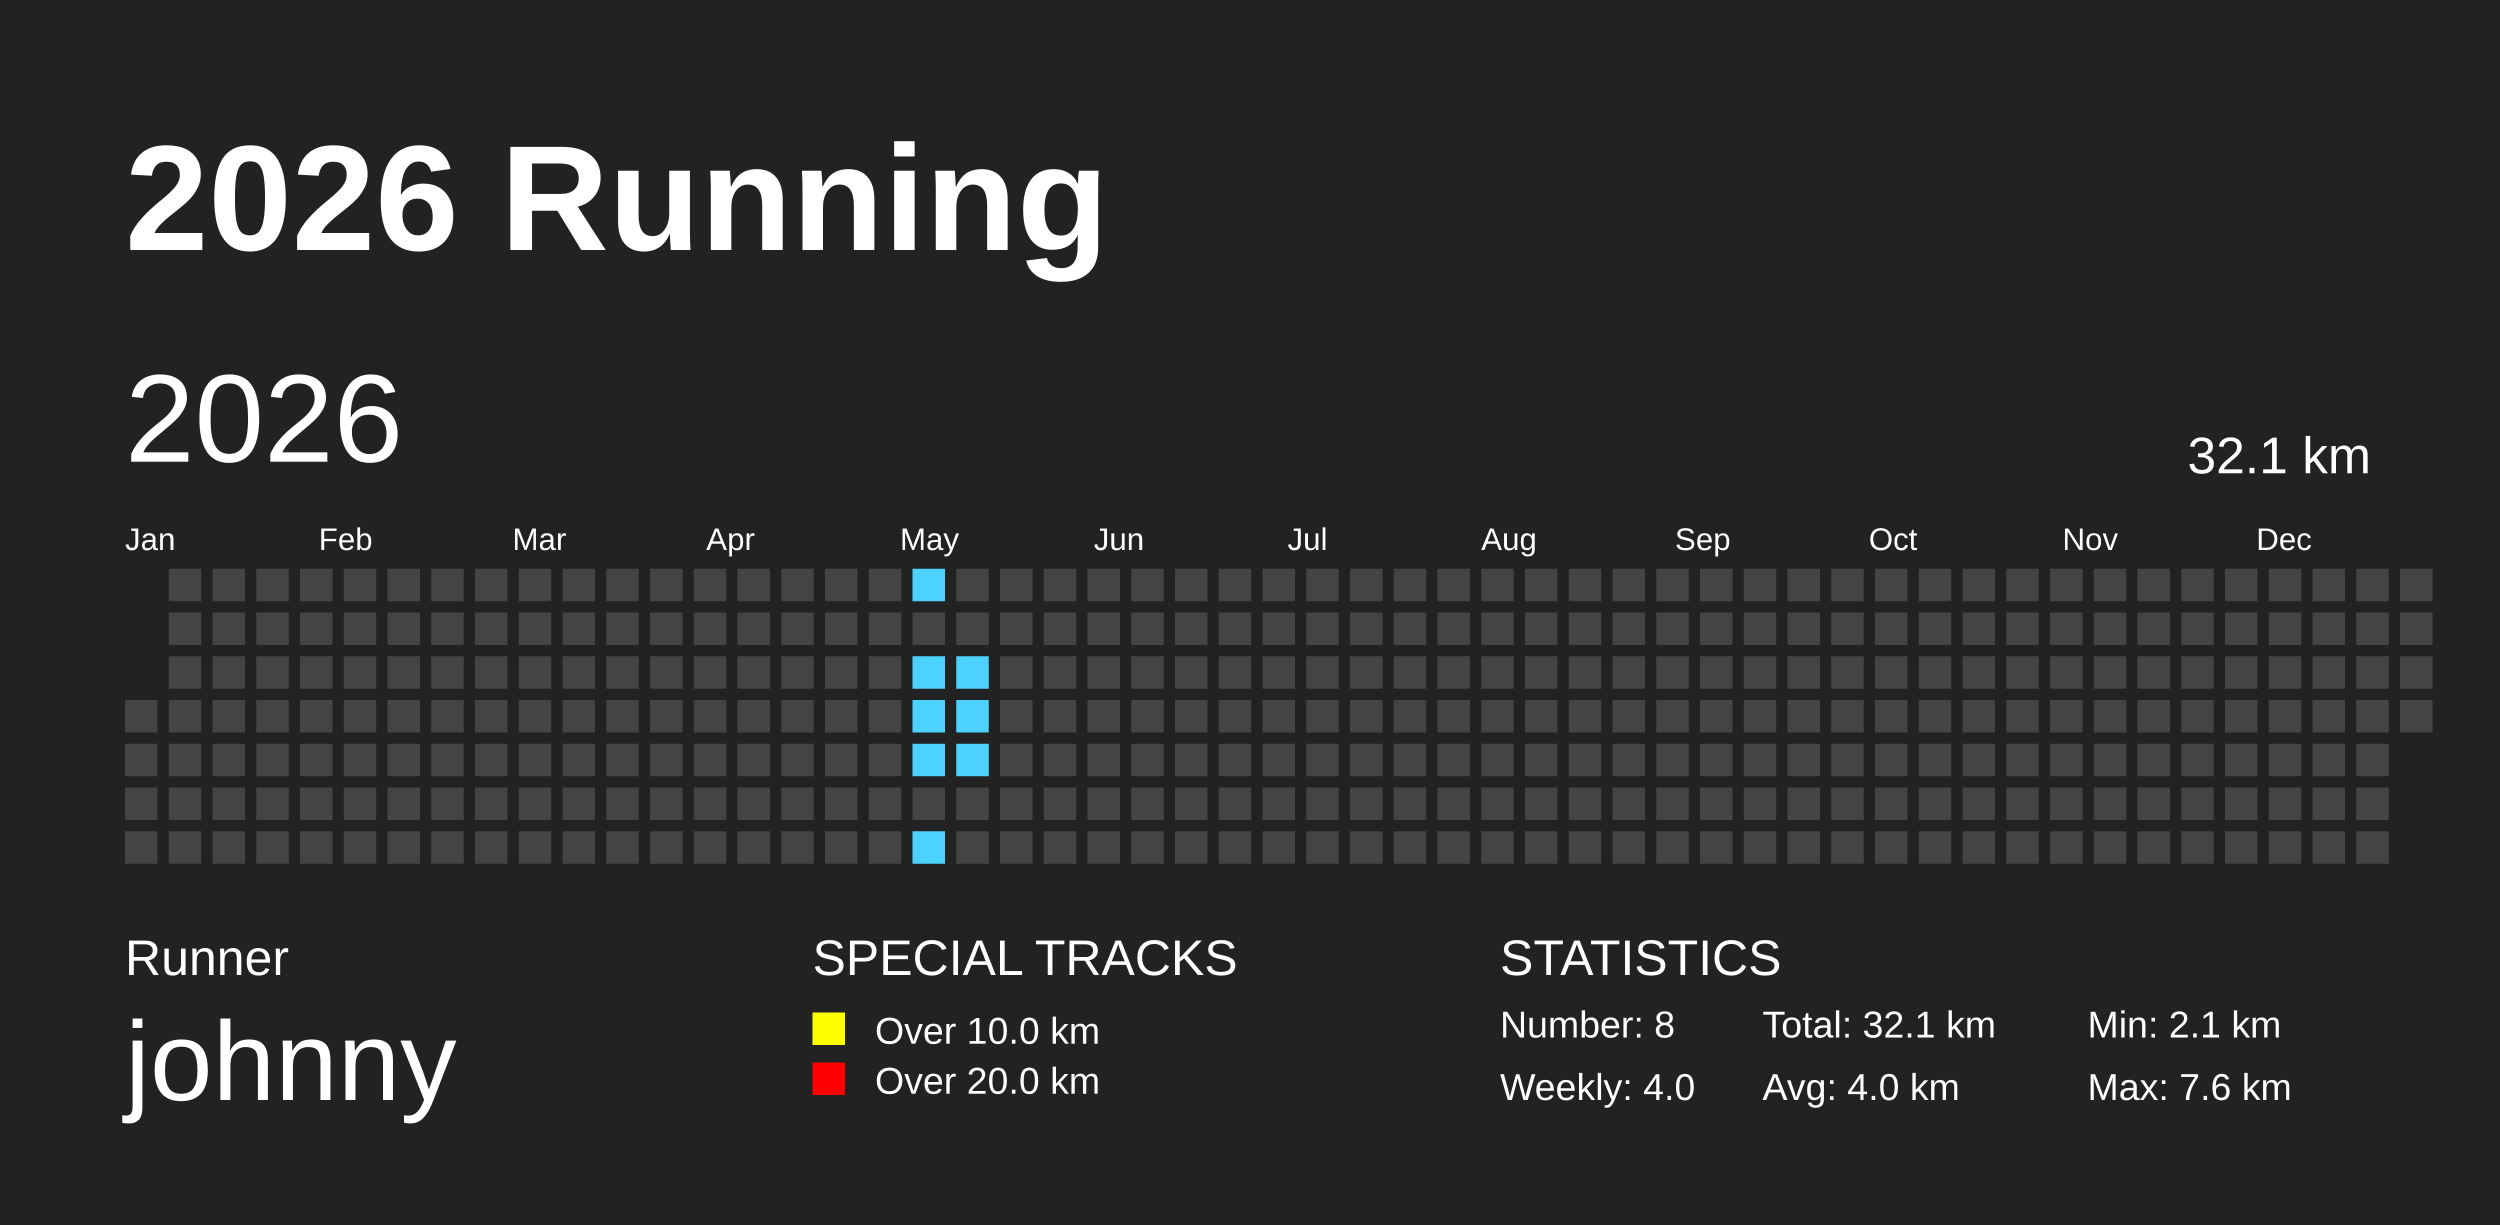
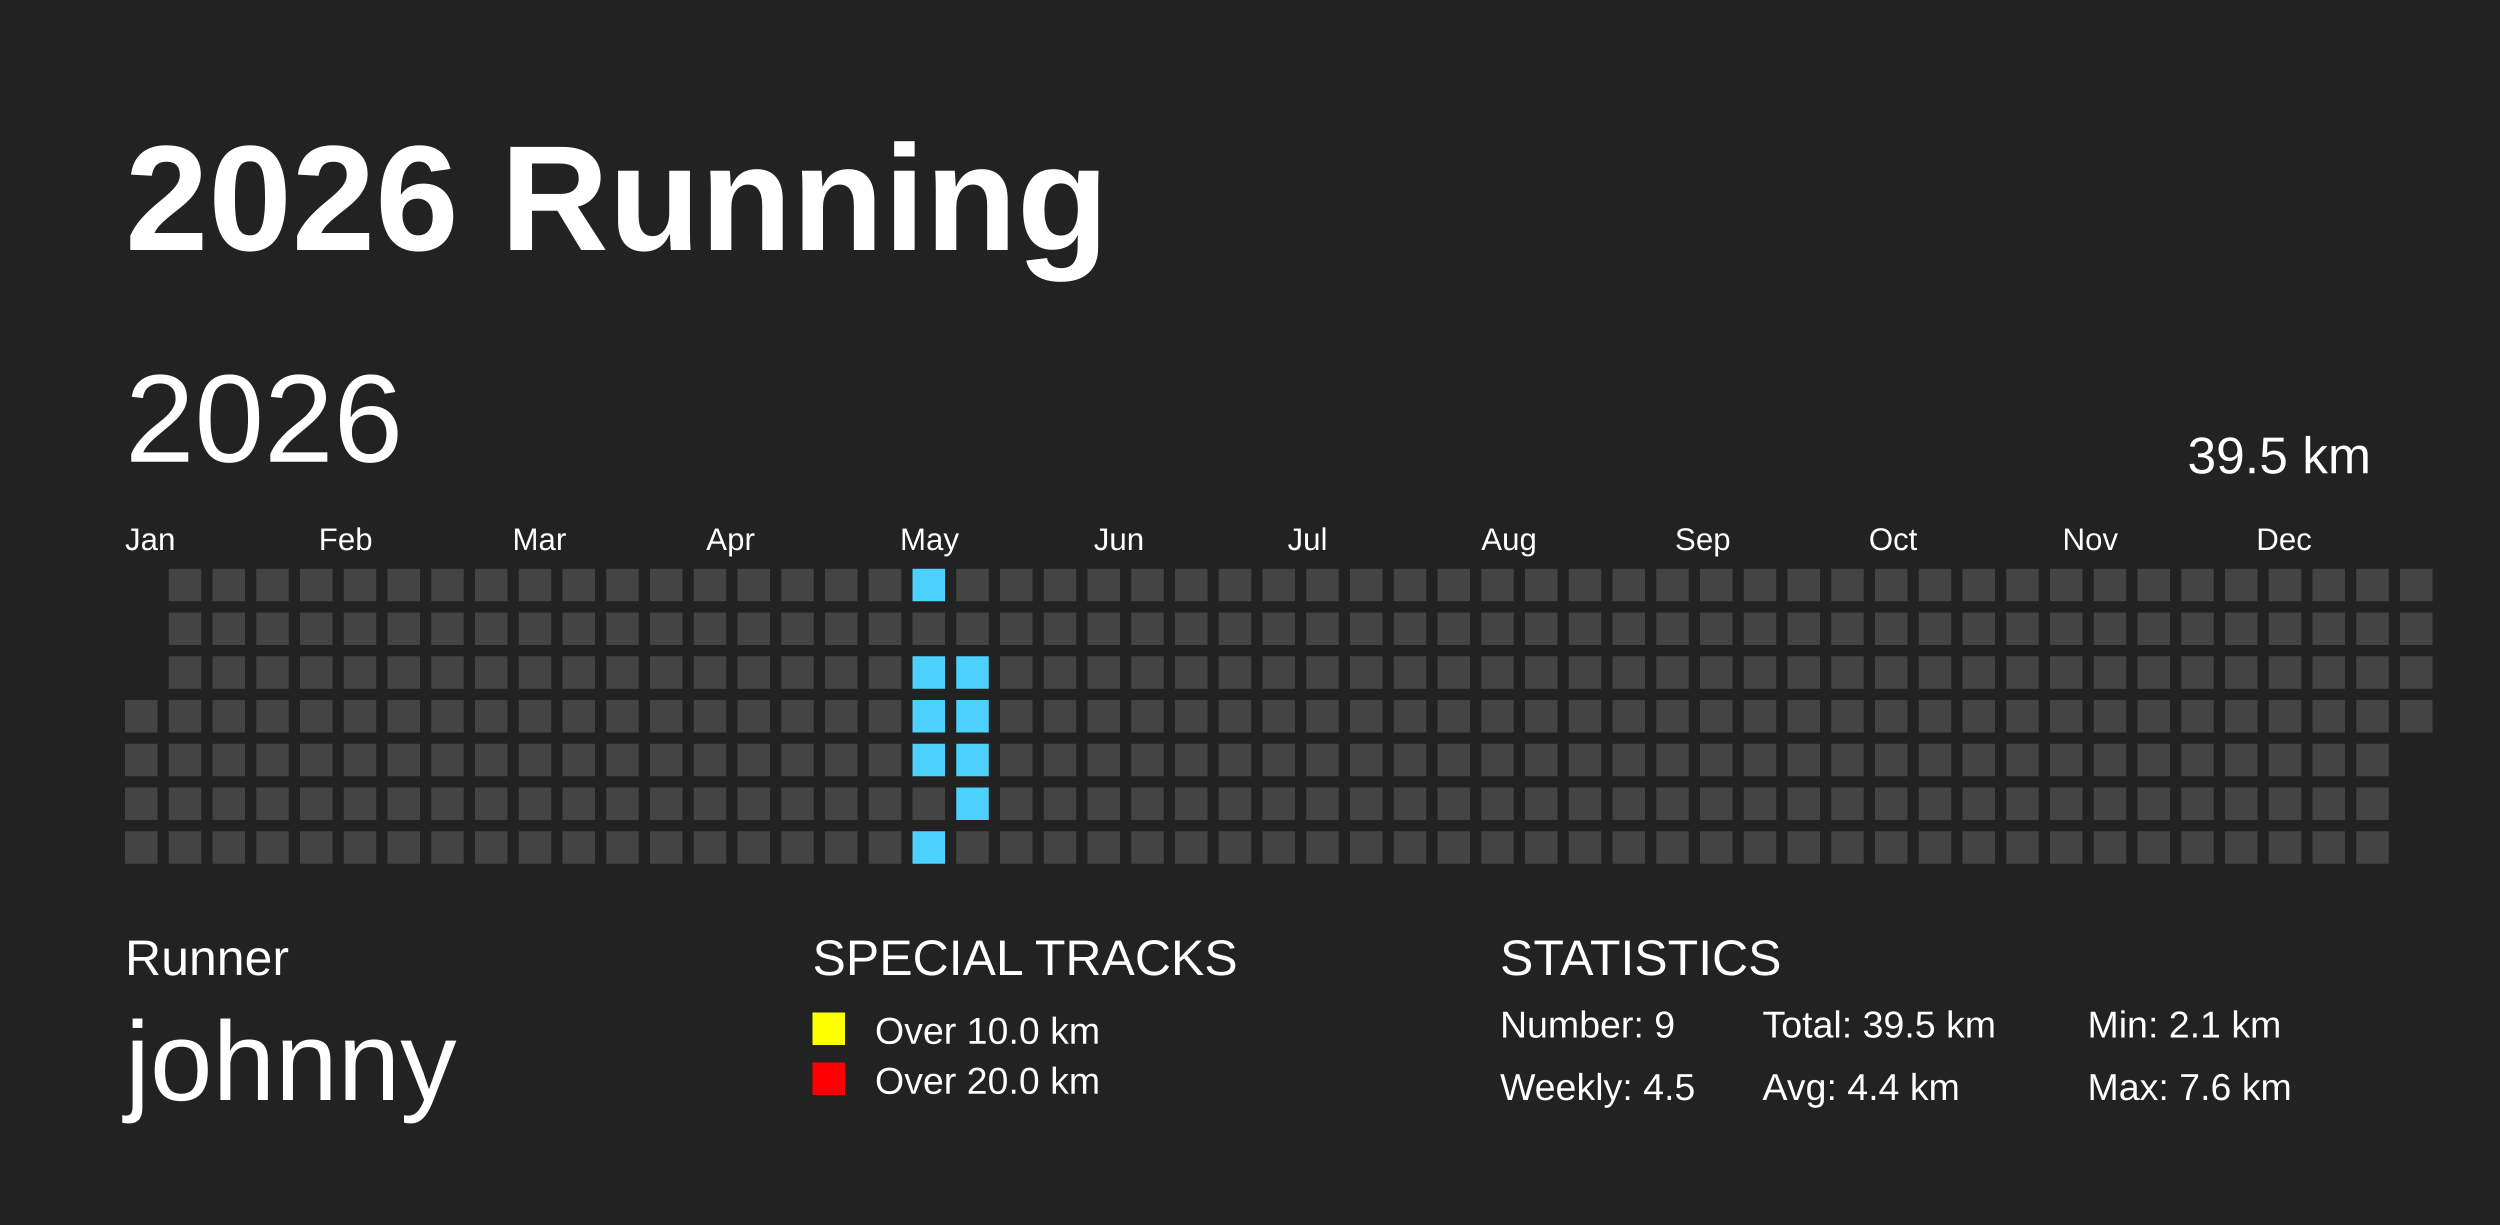
<svg xmlns="http://www.w3.org/2000/svg" baseProfile="full" height="98mm" version="1.1" viewBox="0,0,200,98" width="200mm">
  <defs>
    <pattern height="2" id="indoor-stripe" patternUnits="userSpaceOnUse" width="2">
      <line stroke="white" stroke-opacity="0.45" stroke-width="0.5" x1="0" x2="2" y1="2" y2="0" />
    </pattern>
  </defs>
  <rect fill="#222222" height="98" width="200" x="0" y="0" />
  <text fill="#FFFFFF" style="font-size:12px; font-family:Arial; font-weight:bold;" x="10" y="20">2026 Running</text>
  <text fill="#FFFFFF" style="font-size:4px; font-family:Arial" x="10" y="78">Runner</text>
  <text fill="#FFFFFF" style="font-size:9px; font-family:Arial" x="10" y="88">johnny</text>
  <text fill="#FFFFFF" style="font-size:4px; font-family:Arial" x="65" y="78">SPECIAL TRACKS</text>
  <rect fill="yellow" height="2.6" width="2.6" x="65" y="81" />
  <text fill="#FFFFFF" style="font-size:3px; font-family:Arial" x="70" y="83.5">Over 10.0 km</text>
  <rect fill="red" height="2.6" width="2.6" x="65" y="85" />
  <text fill="#FFFFFF" style="font-size:3px; font-family:Arial" x="70" y="87.5">Over 20.0 km</text>
  <text fill="#FFFFFF" style="font-size:4px; font-family:Arial" x="120" y="78">STATISTICS</text>
-   <text fill="#FFFFFF" style="font-size:3px; font-family:Arial" x="120" y="83">Number: 8</text>
-   <text fill="#FFFFFF" style="font-size:3px; font-family:Arial" x="120" y="88">Weekly: 4.0</text>
-   <text fill="#FFFFFF" style="font-size:3px; font-family:Arial" x="141" y="83">Total: 32.1 km</text>
-   <text fill="#FFFFFF" style="font-size:3px; font-family:Arial" x="141" y="88">Avg: 4.0 km</text>
+   <text fill="#FFFFFF" style="font-size:3px; font-family:Arial" x="120" y="83">Number: 9</text>
+   <text fill="#FFFFFF" style="font-size:3px; font-family:Arial" x="120" y="88">Weekly: 4.5</text>
+   <text fill="#FFFFFF" style="font-size:3px; font-family:Arial" x="141" y="83">Total: 39.5 km</text>
+   <text fill="#FFFFFF" style="font-size:3px; font-family:Arial" x="141" y="88">Avg: 4.4 km</text>
  <text fill="#FFFFFF" style="font-size:3px; font-family:Arial" x="167" y="83">Min: 2.1 km</text>
  <text fill="#FFFFFF" style="font-size:3px; font-family:Arial" x="167" y="88">Max: 7.6 km</text>
  <text dominant-baseline="hanging" fill="#FFFFFF" style="font-size:10.0px; font-family:Arial;" x="10" y="30">2026</text>
-   <text dominant-baseline="hanging" fill="#FFFFFF" style="font-size:4.125px; font-family:Arial;" x="175" y="35">32.1 km</text>
+   <text dominant-baseline="hanging" fill="#FFFFFF" style="font-size:4.125px; font-family:Arial;" x="175" y="35">39.5 km</text>
  <text fill="#FFFFFF" style="font-size:2.5px; font-family:Arial" x="10.0" y="44">Jan</text>
  <text fill="#FFFFFF" style="font-size:2.5px; font-family:Arial" x="25.5" y="44">Feb</text>
  <text fill="#FFFFFF" style="font-size:2.5px; font-family:Arial" x="41.0" y="44">Mar</text>
  <text fill="#FFFFFF" style="font-size:2.5px; font-family:Arial" x="56.5" y="44">Apr</text>
  <text fill="#FFFFFF" style="font-size:2.5px; font-family:Arial" x="72.0" y="44">May</text>
  <text fill="#FFFFFF" style="font-size:2.5px; font-family:Arial" x="87.5" y="44">Jun</text>
  <text fill="#FFFFFF" style="font-size:2.5px; font-family:Arial" x="103.0" y="44">Jul</text>
  <text fill="#FFFFFF" style="font-size:2.5px; font-family:Arial" x="118.5" y="44">Aug</text>
  <text fill="#FFFFFF" style="font-size:2.5px; font-family:Arial" x="134.0" y="44">Sep</text>
  <text fill="#FFFFFF" style="font-size:2.5px; font-family:Arial" x="149.5" y="44">Oct</text>
  <text fill="#FFFFFF" style="font-size:2.5px; font-family:Arial" x="165.0" y="44">Nov</text>
  <text fill="#FFFFFF" style="font-size:2.5px; font-family:Arial" x="180.5" y="44">Dec</text>
  <rect fill="#444444" height="2.6" width="2.6" x="10.0" y="56.0" />
  <rect fill="#444444" height="2.6" width="2.6" x="10.0" y="59.5" />
  <rect fill="#444444" height="2.6" width="2.6" x="10.0" y="63.0" />
  <rect fill="#444444" height="2.6" width="2.6" x="10.0" y="66.5" />
  <rect fill="#444444" height="2.6" width="2.6" x="13.5" y="45.5" />
  <rect fill="#444444" height="2.6" width="2.6" x="13.5" y="49.0" />
  <rect fill="#444444" height="2.6" width="2.6" x="13.5" y="52.5" />
  <rect fill="#444444" height="2.6" width="2.6" x="13.5" y="56.0" />
  <rect fill="#444444" height="2.6" width="2.6" x="13.5" y="59.5" />
  <rect fill="#444444" height="2.6" width="2.6" x="13.5" y="63.0" />
  <rect fill="#444444" height="2.6" width="2.6" x="13.5" y="66.5" />
  <rect fill="#444444" height="2.6" width="2.6" x="17.0" y="45.5" />
  <rect fill="#444444" height="2.6" width="2.6" x="17.0" y="49.0" />
  <rect fill="#444444" height="2.6" width="2.6" x="17.0" y="52.5" />
  <rect fill="#444444" height="2.6" width="2.6" x="17.0" y="56.0" />
  <rect fill="#444444" height="2.6" width="2.6" x="17.0" y="59.5" />
  <rect fill="#444444" height="2.6" width="2.6" x="17.0" y="63.0" />
  <rect fill="#444444" height="2.6" width="2.6" x="17.0" y="66.5" />
  <rect fill="#444444" height="2.6" width="2.6" x="20.5" y="45.5" />
  <rect fill="#444444" height="2.6" width="2.6" x="20.5" y="49.0" />
  <rect fill="#444444" height="2.6" width="2.6" x="20.5" y="52.5" />
  <rect fill="#444444" height="2.6" width="2.6" x="20.5" y="56.0" />
  <rect fill="#444444" height="2.6" width="2.6" x="20.5" y="59.5" />
  <rect fill="#444444" height="2.6" width="2.6" x="20.5" y="63.0" />
  <rect fill="#444444" height="2.6" width="2.6" x="20.5" y="66.5" />
  <rect fill="#444444" height="2.6" width="2.6" x="24.0" y="45.5" />
  <rect fill="#444444" height="2.6" width="2.6" x="24.0" y="49.0" />
  <rect fill="#444444" height="2.6" width="2.6" x="24.0" y="52.5" />
  <rect fill="#444444" height="2.6" width="2.6" x="24.0" y="56.0" />
  <rect fill="#444444" height="2.6" width="2.6" x="24.0" y="59.5" />
  <rect fill="#444444" height="2.6" width="2.6" x="24.0" y="63.0" />
  <rect fill="#444444" height="2.6" width="2.6" x="24.0" y="66.5" />
  <rect fill="#444444" height="2.6" width="2.6" x="27.5" y="45.5" />
  <rect fill="#444444" height="2.6" width="2.6" x="27.5" y="49.0" />
  <rect fill="#444444" height="2.6" width="2.6" x="27.5" y="52.5" />
  <rect fill="#444444" height="2.6" width="2.6" x="27.5" y="56.0" />
  <rect fill="#444444" height="2.6" width="2.6" x="27.5" y="59.5" />
  <rect fill="#444444" height="2.6" width="2.6" x="27.5" y="63.0" />
  <rect fill="#444444" height="2.6" width="2.6" x="27.5" y="66.5" />
  <rect fill="#444444" height="2.6" width="2.6" x="31.0" y="45.5" />
  <rect fill="#444444" height="2.6" width="2.6" x="31.0" y="49.0" />
  <rect fill="#444444" height="2.6" width="2.6" x="31.0" y="52.5" />
  <rect fill="#444444" height="2.6" width="2.6" x="31.0" y="56.0" />
  <rect fill="#444444" height="2.6" width="2.6" x="31.0" y="59.5" />
  <rect fill="#444444" height="2.6" width="2.6" x="31.0" y="63.0" />
  <rect fill="#444444" height="2.6" width="2.6" x="31.0" y="66.5" />
  <rect fill="#444444" height="2.6" width="2.6" x="34.5" y="45.5" />
  <rect fill="#444444" height="2.6" width="2.6" x="34.5" y="49.0" />
  <rect fill="#444444" height="2.6" width="2.6" x="34.5" y="52.5" />
  <rect fill="#444444" height="2.6" width="2.6" x="34.5" y="56.0" />
  <rect fill="#444444" height="2.6" width="2.6" x="34.5" y="59.5" />
  <rect fill="#444444" height="2.6" width="2.6" x="34.5" y="63.0" />
  <rect fill="#444444" height="2.6" width="2.6" x="34.5" y="66.5" />
  <rect fill="#444444" height="2.6" width="2.6" x="38.0" y="45.5" />
  <rect fill="#444444" height="2.6" width="2.6" x="38.0" y="49.0" />
  <rect fill="#444444" height="2.6" width="2.6" x="38.0" y="52.5" />
  <rect fill="#444444" height="2.6" width="2.6" x="38.0" y="56.0" />
  <rect fill="#444444" height="2.6" width="2.6" x="38.0" y="59.5" />
  <rect fill="#444444" height="2.6" width="2.6" x="38.0" y="63.0" />
  <rect fill="#444444" height="2.6" width="2.6" x="38.0" y="66.5" />
  <rect fill="#444444" height="2.6" width="2.6" x="41.5" y="45.5" />
  <rect fill="#444444" height="2.6" width="2.6" x="41.5" y="49.0" />
  <rect fill="#444444" height="2.6" width="2.6" x="41.5" y="52.5" />
  <rect fill="#444444" height="2.6" width="2.6" x="41.5" y="56.0" />
  <rect fill="#444444" height="2.6" width="2.6" x="41.5" y="59.5" />
  <rect fill="#444444" height="2.6" width="2.6" x="41.5" y="63.0" />
  <rect fill="#444444" height="2.6" width="2.6" x="41.5" y="66.5" />
  <rect fill="#444444" height="2.6" width="2.6" x="45.0" y="45.5" />
  <rect fill="#444444" height="2.6" width="2.6" x="45.0" y="49.0" />
  <rect fill="#444444" height="2.6" width="2.6" x="45.0" y="52.5" />
  <rect fill="#444444" height="2.6" width="2.6" x="45.0" y="56.0" />
  <rect fill="#444444" height="2.6" width="2.6" x="45.0" y="59.5" />
  <rect fill="#444444" height="2.6" width="2.6" x="45.0" y="63.0" />
  <rect fill="#444444" height="2.6" width="2.6" x="45.0" y="66.5" />
  <rect fill="#444444" height="2.6" width="2.6" x="48.5" y="45.5" />
  <rect fill="#444444" height="2.6" width="2.6" x="48.5" y="49.0" />
  <rect fill="#444444" height="2.6" width="2.6" x="48.5" y="52.5" />
  <rect fill="#444444" height="2.6" width="2.6" x="48.5" y="56.0" />
  <rect fill="#444444" height="2.6" width="2.6" x="48.5" y="59.5" />
  <rect fill="#444444" height="2.6" width="2.6" x="48.5" y="63.0" />
  <rect fill="#444444" height="2.6" width="2.6" x="48.5" y="66.5" />
  <rect fill="#444444" height="2.6" width="2.6" x="52.0" y="45.5" />
  <rect fill="#444444" height="2.6" width="2.6" x="52.0" y="49.0" />
  <rect fill="#444444" height="2.6" width="2.6" x="52.0" y="52.5" />
  <rect fill="#444444" height="2.6" width="2.6" x="52.0" y="56.0" />
  <rect fill="#444444" height="2.6" width="2.6" x="52.0" y="59.5" />
  <rect fill="#444444" height="2.6" width="2.6" x="52.0" y="63.0" />
  <rect fill="#444444" height="2.6" width="2.6" x="52.0" y="66.5" />
  <rect fill="#444444" height="2.6" width="2.6" x="55.5" y="45.5" />
  <rect fill="#444444" height="2.6" width="2.6" x="55.5" y="49.0" />
  <rect fill="#444444" height="2.6" width="2.6" x="55.5" y="52.5" />
  <rect fill="#444444" height="2.6" width="2.6" x="55.5" y="56.0" />
  <rect fill="#444444" height="2.6" width="2.6" x="55.5" y="59.5" />
  <rect fill="#444444" height="2.6" width="2.6" x="55.5" y="63.0" />
  <rect fill="#444444" height="2.6" width="2.6" x="55.5" y="66.5" />
  <rect fill="#444444" height="2.6" width="2.6" x="59.0" y="45.5" />
  <rect fill="#444444" height="2.6" width="2.6" x="59.0" y="49.0" />
  <rect fill="#444444" height="2.6" width="2.6" x="59.0" y="52.5" />
  <rect fill="#444444" height="2.6" width="2.6" x="59.0" y="56.0" />
  <rect fill="#444444" height="2.6" width="2.6" x="59.0" y="59.5" />
  <rect fill="#444444" height="2.6" width="2.6" x="59.0" y="63.0" />
  <rect fill="#444444" height="2.6" width="2.6" x="59.0" y="66.5" />
  <rect fill="#444444" height="2.6" width="2.6" x="62.5" y="45.5" />
  <rect fill="#444444" height="2.6" width="2.6" x="62.5" y="49.0" />
  <rect fill="#444444" height="2.6" width="2.6" x="62.5" y="52.5" />
  <rect fill="#444444" height="2.6" width="2.6" x="62.5" y="56.0" />
  <rect fill="#444444" height="2.6" width="2.6" x="62.5" y="59.5" />
  <rect fill="#444444" height="2.6" width="2.6" x="62.5" y="63.0" />
  <rect fill="#444444" height="2.6" width="2.6" x="62.5" y="66.5" />
  <rect fill="#444444" height="2.6" width="2.6" x="66.0" y="45.5" />
  <rect fill="#444444" height="2.6" width="2.6" x="66.0" y="49.0" />
  <rect fill="#444444" height="2.6" width="2.6" x="66.0" y="52.5" />
  <rect fill="#444444" height="2.6" width="2.6" x="66.0" y="56.0" />
  <rect fill="#444444" height="2.6" width="2.6" x="66.0" y="59.5" />
  <rect fill="#444444" height="2.6" width="2.6" x="66.0" y="63.0" />
  <rect fill="#444444" height="2.6" width="2.6" x="66.0" y="66.5" />
  <rect fill="#444444" height="2.6" width="2.6" x="69.5" y="45.5" />
  <rect fill="#444444" height="2.6" width="2.6" x="69.5" y="49.0" />
  <rect fill="#444444" height="2.6" width="2.6" x="69.5" y="52.5" />
  <rect fill="#444444" height="2.6" width="2.6" x="69.5" y="56.0" />
  <rect fill="#444444" height="2.6" width="2.6" x="69.5" y="59.5" />
  <rect fill="#444444" height="2.6" width="2.6" x="69.5" y="63.0" />
  <rect fill="#444444" height="2.6" width="2.6" x="69.5" y="66.5" />
  <rect fill="#4DD2FF" height="2.6" width="2.6" x="73.0" y="45.5" />
  <rect fill="#444444" height="2.6" width="2.6" x="73.0" y="49.0" />
  <rect fill="#4DD2FF" height="2.6" width="2.6" x="73.0" y="52.5" />
  <rect fill="#4DD2FF" height="2.6" width="2.6" x="73.0" y="56.0" />
  <rect fill="#4DD2FF" height="2.6" width="2.6" x="73.0" y="59.5" />
  <rect fill="#444444" height="2.6" width="2.6" x="73.0" y="63.0" />
  <rect fill="#4DD2FF" height="2.6" width="2.6" x="73.0" y="66.5" />
  <rect fill="#444444" height="2.6" width="2.6" x="76.5" y="45.5" />
  <rect fill="#444444" height="2.6" width="2.6" x="76.5" y="49.0" />
  <rect fill="#4DD2FF" height="2.6" width="2.6" x="76.5" y="52.5" />
  <rect fill="#4DD2FF" height="2.6" width="2.6" x="76.5" y="56.0" />
  <rect fill="#4DD2FF" height="2.6" width="2.6" x="76.5" y="59.5" />
-   <rect fill="#444444" height="2.6" width="2.6" x="76.5" y="63.0" />
+   <rect fill="#4DD2FF" height="2.6" width="2.6" x="76.5" y="63.0" />
  <rect fill="#444444" height="2.6" width="2.6" x="76.5" y="66.5" />
  <rect fill="#444444" height="2.6" width="2.6" x="80.0" y="45.5" />
  <rect fill="#444444" height="2.6" width="2.6" x="80.0" y="49.0" />
  <rect fill="#444444" height="2.6" width="2.6" x="80.0" y="52.5" />
  <rect fill="#444444" height="2.6" width="2.6" x="80.0" y="56.0" />
  <rect fill="#444444" height="2.6" width="2.6" x="80.0" y="59.5" />
  <rect fill="#444444" height="2.6" width="2.6" x="80.0" y="63.0" />
  <rect fill="#444444" height="2.6" width="2.6" x="80.0" y="66.5" />
  <rect fill="#444444" height="2.6" width="2.6" x="83.5" y="45.5" />
  <rect fill="#444444" height="2.6" width="2.6" x="83.5" y="49.0" />
  <rect fill="#444444" height="2.6" width="2.6" x="83.5" y="52.5" />
  <rect fill="#444444" height="2.6" width="2.6" x="83.5" y="56.0" />
  <rect fill="#444444" height="2.6" width="2.6" x="83.5" y="59.5" />
  <rect fill="#444444" height="2.6" width="2.6" x="83.5" y="63.0" />
  <rect fill="#444444" height="2.6" width="2.6" x="83.5" y="66.5" />
  <rect fill="#444444" height="2.6" width="2.6" x="87.0" y="45.5" />
  <rect fill="#444444" height="2.6" width="2.6" x="87.0" y="49.0" />
  <rect fill="#444444" height="2.6" width="2.6" x="87.0" y="52.5" />
  <rect fill="#444444" height="2.6" width="2.6" x="87.0" y="56.0" />
  <rect fill="#444444" height="2.6" width="2.6" x="87.0" y="59.5" />
  <rect fill="#444444" height="2.6" width="2.6" x="87.0" y="63.0" />
  <rect fill="#444444" height="2.6" width="2.6" x="87.0" y="66.5" />
  <rect fill="#444444" height="2.6" width="2.6" x="90.5" y="45.5" />
  <rect fill="#444444" height="2.6" width="2.6" x="90.5" y="49.0" />
  <rect fill="#444444" height="2.6" width="2.6" x="90.5" y="52.5" />
  <rect fill="#444444" height="2.6" width="2.6" x="90.5" y="56.0" />
  <rect fill="#444444" height="2.6" width="2.6" x="90.5" y="59.5" />
  <rect fill="#444444" height="2.6" width="2.6" x="90.5" y="63.0" />
  <rect fill="#444444" height="2.6" width="2.6" x="90.5" y="66.5" />
  <rect fill="#444444" height="2.6" width="2.6" x="94.0" y="45.5" />
  <rect fill="#444444" height="2.6" width="2.6" x="94.0" y="49.0" />
  <rect fill="#444444" height="2.6" width="2.6" x="94.0" y="52.5" />
  <rect fill="#444444" height="2.6" width="2.6" x="94.0" y="56.0" />
  <rect fill="#444444" height="2.6" width="2.6" x="94.0" y="59.5" />
  <rect fill="#444444" height="2.6" width="2.6" x="94.0" y="63.0" />
  <rect fill="#444444" height="2.6" width="2.6" x="94.0" y="66.5" />
  <rect fill="#444444" height="2.6" width="2.6" x="97.5" y="45.5" />
  <rect fill="#444444" height="2.6" width="2.6" x="97.5" y="49.0" />
  <rect fill="#444444" height="2.6" width="2.6" x="97.5" y="52.5" />
  <rect fill="#444444" height="2.6" width="2.6" x="97.5" y="56.0" />
  <rect fill="#444444" height="2.6" width="2.6" x="97.5" y="59.5" />
  <rect fill="#444444" height="2.6" width="2.6" x="97.5" y="63.0" />
  <rect fill="#444444" height="2.6" width="2.6" x="97.5" y="66.5" />
  <rect fill="#444444" height="2.6" width="2.6" x="101.0" y="45.5" />
  <rect fill="#444444" height="2.6" width="2.6" x="101.0" y="49.0" />
  <rect fill="#444444" height="2.6" width="2.6" x="101.0" y="52.5" />
  <rect fill="#444444" height="2.6" width="2.6" x="101.0" y="56.0" />
  <rect fill="#444444" height="2.6" width="2.6" x="101.0" y="59.5" />
  <rect fill="#444444" height="2.6" width="2.6" x="101.0" y="63.0" />
  <rect fill="#444444" height="2.6" width="2.6" x="101.0" y="66.5" />
  <rect fill="#444444" height="2.6" width="2.6" x="104.5" y="45.5" />
  <rect fill="#444444" height="2.6" width="2.6" x="104.5" y="49.0" />
  <rect fill="#444444" height="2.6" width="2.6" x="104.5" y="52.5" />
  <rect fill="#444444" height="2.6" width="2.6" x="104.5" y="56.0" />
  <rect fill="#444444" height="2.6" width="2.6" x="104.5" y="59.5" />
  <rect fill="#444444" height="2.6" width="2.6" x="104.5" y="63.0" />
  <rect fill="#444444" height="2.6" width="2.6" x="104.5" y="66.5" />
  <rect fill="#444444" height="2.6" width="2.6" x="108.0" y="45.5" />
  <rect fill="#444444" height="2.6" width="2.6" x="108.0" y="49.0" />
  <rect fill="#444444" height="2.6" width="2.6" x="108.0" y="52.5" />
  <rect fill="#444444" height="2.6" width="2.6" x="108.0" y="56.0" />
  <rect fill="#444444" height="2.6" width="2.6" x="108.0" y="59.5" />
  <rect fill="#444444" height="2.6" width="2.6" x="108.0" y="63.0" />
  <rect fill="#444444" height="2.6" width="2.6" x="108.0" y="66.5" />
  <rect fill="#444444" height="2.6" width="2.6" x="111.5" y="45.5" />
  <rect fill="#444444" height="2.6" width="2.6" x="111.5" y="49.0" />
  <rect fill="#444444" height="2.6" width="2.6" x="111.5" y="52.5" />
  <rect fill="#444444" height="2.6" width="2.6" x="111.5" y="56.0" />
  <rect fill="#444444" height="2.6" width="2.6" x="111.5" y="59.5" />
  <rect fill="#444444" height="2.6" width="2.6" x="111.5" y="63.0" />
  <rect fill="#444444" height="2.6" width="2.6" x="111.5" y="66.5" />
  <rect fill="#444444" height="2.6" width="2.6" x="115.0" y="45.5" />
  <rect fill="#444444" height="2.6" width="2.6" x="115.0" y="49.0" />
  <rect fill="#444444" height="2.6" width="2.6" x="115.0" y="52.5" />
  <rect fill="#444444" height="2.6" width="2.6" x="115.0" y="56.0" />
  <rect fill="#444444" height="2.6" width="2.6" x="115.0" y="59.5" />
  <rect fill="#444444" height="2.6" width="2.6" x="115.0" y="63.0" />
  <rect fill="#444444" height="2.6" width="2.6" x="115.0" y="66.5" />
  <rect fill="#444444" height="2.6" width="2.6" x="118.5" y="45.5" />
  <rect fill="#444444" height="2.6" width="2.6" x="118.5" y="49.0" />
  <rect fill="#444444" height="2.6" width="2.6" x="118.5" y="52.5" />
  <rect fill="#444444" height="2.6" width="2.6" x="118.5" y="56.0" />
  <rect fill="#444444" height="2.6" width="2.6" x="118.5" y="59.5" />
  <rect fill="#444444" height="2.6" width="2.6" x="118.5" y="63.0" />
  <rect fill="#444444" height="2.6" width="2.6" x="118.5" y="66.5" />
  <rect fill="#444444" height="2.6" width="2.6" x="122.0" y="45.5" />
  <rect fill="#444444" height="2.6" width="2.6" x="122.0" y="49.0" />
  <rect fill="#444444" height="2.6" width="2.6" x="122.0" y="52.5" />
  <rect fill="#444444" height="2.6" width="2.6" x="122.0" y="56.0" />
  <rect fill="#444444" height="2.6" width="2.6" x="122.0" y="59.5" />
  <rect fill="#444444" height="2.6" width="2.6" x="122.0" y="63.0" />
  <rect fill="#444444" height="2.6" width="2.6" x="122.0" y="66.5" />
  <rect fill="#444444" height="2.6" width="2.6" x="125.5" y="45.5" />
  <rect fill="#444444" height="2.6" width="2.6" x="125.5" y="49.0" />
  <rect fill="#444444" height="2.6" width="2.6" x="125.5" y="52.5" />
  <rect fill="#444444" height="2.6" width="2.6" x="125.5" y="56.0" />
  <rect fill="#444444" height="2.6" width="2.6" x="125.5" y="59.5" />
  <rect fill="#444444" height="2.6" width="2.6" x="125.5" y="63.0" />
  <rect fill="#444444" height="2.6" width="2.6" x="125.5" y="66.5" />
  <rect fill="#444444" height="2.6" width="2.6" x="129.0" y="45.5" />
  <rect fill="#444444" height="2.6" width="2.6" x="129.0" y="49.0" />
  <rect fill="#444444" height="2.6" width="2.6" x="129.0" y="52.5" />
  <rect fill="#444444" height="2.6" width="2.6" x="129.0" y="56.0" />
  <rect fill="#444444" height="2.6" width="2.6" x="129.0" y="59.5" />
  <rect fill="#444444" height="2.6" width="2.6" x="129.0" y="63.0" />
  <rect fill="#444444" height="2.6" width="2.6" x="129.0" y="66.5" />
  <rect fill="#444444" height="2.6" width="2.6" x="132.5" y="45.5" />
  <rect fill="#444444" height="2.6" width="2.6" x="132.5" y="49.0" />
  <rect fill="#444444" height="2.6" width="2.6" x="132.5" y="52.5" />
  <rect fill="#444444" height="2.6" width="2.6" x="132.5" y="56.0" />
  <rect fill="#444444" height="2.6" width="2.6" x="132.5" y="59.5" />
  <rect fill="#444444" height="2.6" width="2.6" x="132.5" y="63.0" />
  <rect fill="#444444" height="2.6" width="2.6" x="132.5" y="66.5" />
  <rect fill="#444444" height="2.6" width="2.6" x="136.0" y="45.5" />
  <rect fill="#444444" height="2.6" width="2.6" x="136.0" y="49.0" />
  <rect fill="#444444" height="2.6" width="2.6" x="136.0" y="52.5" />
  <rect fill="#444444" height="2.6" width="2.6" x="136.0" y="56.0" />
  <rect fill="#444444" height="2.6" width="2.6" x="136.0" y="59.5" />
  <rect fill="#444444" height="2.6" width="2.6" x="136.0" y="63.0" />
  <rect fill="#444444" height="2.6" width="2.6" x="136.0" y="66.5" />
  <rect fill="#444444" height="2.6" width="2.6" x="139.5" y="45.5" />
  <rect fill="#444444" height="2.6" width="2.6" x="139.5" y="49.0" />
  <rect fill="#444444" height="2.6" width="2.6" x="139.5" y="52.5" />
  <rect fill="#444444" height="2.6" width="2.6" x="139.5" y="56.0" />
  <rect fill="#444444" height="2.6" width="2.6" x="139.5" y="59.5" />
  <rect fill="#444444" height="2.6" width="2.6" x="139.5" y="63.0" />
  <rect fill="#444444" height="2.6" width="2.6" x="139.5" y="66.5" />
  <rect fill="#444444" height="2.6" width="2.6" x="143.0" y="45.5" />
  <rect fill="#444444" height="2.6" width="2.6" x="143.0" y="49.0" />
  <rect fill="#444444" height="2.6" width="2.6" x="143.0" y="52.5" />
  <rect fill="#444444" height="2.6" width="2.6" x="143.0" y="56.0" />
  <rect fill="#444444" height="2.6" width="2.6" x="143.0" y="59.5" />
  <rect fill="#444444" height="2.6" width="2.6" x="143.0" y="63.0" />
  <rect fill="#444444" height="2.6" width="2.6" x="143.0" y="66.5" />
  <rect fill="#444444" height="2.6" width="2.6" x="146.5" y="45.5" />
  <rect fill="#444444" height="2.6" width="2.6" x="146.5" y="49.0" />
  <rect fill="#444444" height="2.6" width="2.6" x="146.5" y="52.5" />
  <rect fill="#444444" height="2.6" width="2.6" x="146.5" y="56.0" />
  <rect fill="#444444" height="2.6" width="2.6" x="146.5" y="59.5" />
  <rect fill="#444444" height="2.6" width="2.6" x="146.5" y="63.0" />
  <rect fill="#444444" height="2.6" width="2.6" x="146.5" y="66.5" />
  <rect fill="#444444" height="2.6" width="2.6" x="150.0" y="45.5" />
  <rect fill="#444444" height="2.6" width="2.6" x="150.0" y="49.0" />
  <rect fill="#444444" height="2.6" width="2.6" x="150.0" y="52.5" />
  <rect fill="#444444" height="2.6" width="2.6" x="150.0" y="56.0" />
  <rect fill="#444444" height="2.6" width="2.6" x="150.0" y="59.5" />
  <rect fill="#444444" height="2.6" width="2.6" x="150.0" y="63.0" />
  <rect fill="#444444" height="2.6" width="2.6" x="150.0" y="66.5" />
  <rect fill="#444444" height="2.6" width="2.6" x="153.5" y="45.5" />
  <rect fill="#444444" height="2.6" width="2.6" x="153.5" y="49.0" />
  <rect fill="#444444" height="2.6" width="2.6" x="153.5" y="52.5" />
  <rect fill="#444444" height="2.6" width="2.6" x="153.5" y="56.0" />
  <rect fill="#444444" height="2.6" width="2.6" x="153.5" y="59.5" />
  <rect fill="#444444" height="2.6" width="2.6" x="153.5" y="63.0" />
  <rect fill="#444444" height="2.6" width="2.6" x="153.5" y="66.5" />
  <rect fill="#444444" height="2.6" width="2.6" x="157.0" y="45.5" />
  <rect fill="#444444" height="2.6" width="2.6" x="157.0" y="49.0" />
  <rect fill="#444444" height="2.6" width="2.6" x="157.0" y="52.5" />
  <rect fill="#444444" height="2.6" width="2.6" x="157.0" y="56.0" />
  <rect fill="#444444" height="2.6" width="2.6" x="157.0" y="59.5" />
  <rect fill="#444444" height="2.6" width="2.6" x="157.0" y="63.0" />
  <rect fill="#444444" height="2.6" width="2.6" x="157.0" y="66.5" />
  <rect fill="#444444" height="2.6" width="2.6" x="160.5" y="45.5" />
  <rect fill="#444444" height="2.6" width="2.6" x="160.5" y="49.0" />
  <rect fill="#444444" height="2.6" width="2.6" x="160.5" y="52.5" />
  <rect fill="#444444" height="2.6" width="2.6" x="160.5" y="56.0" />
  <rect fill="#444444" height="2.6" width="2.6" x="160.5" y="59.5" />
  <rect fill="#444444" height="2.6" width="2.6" x="160.5" y="63.0" />
  <rect fill="#444444" height="2.6" width="2.6" x="160.5" y="66.5" />
  <rect fill="#444444" height="2.6" width="2.6" x="164.0" y="45.5" />
  <rect fill="#444444" height="2.6" width="2.6" x="164.0" y="49.0" />
  <rect fill="#444444" height="2.6" width="2.6" x="164.0" y="52.5" />
  <rect fill="#444444" height="2.6" width="2.6" x="164.0" y="56.0" />
  <rect fill="#444444" height="2.6" width="2.6" x="164.0" y="59.5" />
  <rect fill="#444444" height="2.6" width="2.6" x="164.0" y="63.0" />
  <rect fill="#444444" height="2.6" width="2.6" x="164.0" y="66.5" />
  <rect fill="#444444" height="2.6" width="2.6" x="167.5" y="45.5" />
  <rect fill="#444444" height="2.6" width="2.6" x="167.5" y="49.0" />
  <rect fill="#444444" height="2.6" width="2.6" x="167.5" y="52.5" />
  <rect fill="#444444" height="2.6" width="2.6" x="167.5" y="56.0" />
  <rect fill="#444444" height="2.6" width="2.6" x="167.5" y="59.5" />
  <rect fill="#444444" height="2.6" width="2.6" x="167.5" y="63.0" />
  <rect fill="#444444" height="2.6" width="2.6" x="167.5" y="66.5" />
  <rect fill="#444444" height="2.6" width="2.6" x="171.0" y="45.5" />
  <rect fill="#444444" height="2.6" width="2.6" x="171.0" y="49.0" />
  <rect fill="#444444" height="2.6" width="2.6" x="171.0" y="52.5" />
  <rect fill="#444444" height="2.6" width="2.6" x="171.0" y="56.0" />
  <rect fill="#444444" height="2.6" width="2.6" x="171.0" y="59.5" />
  <rect fill="#444444" height="2.6" width="2.6" x="171.0" y="63.0" />
  <rect fill="#444444" height="2.6" width="2.6" x="171.0" y="66.5" />
  <rect fill="#444444" height="2.6" width="2.6" x="174.5" y="45.5" />
  <rect fill="#444444" height="2.6" width="2.6" x="174.5" y="49.0" />
  <rect fill="#444444" height="2.6" width="2.6" x="174.5" y="52.5" />
  <rect fill="#444444" height="2.6" width="2.6" x="174.5" y="56.0" />
  <rect fill="#444444" height="2.6" width="2.6" x="174.5" y="59.5" />
  <rect fill="#444444" height="2.6" width="2.6" x="174.5" y="63.0" />
  <rect fill="#444444" height="2.6" width="2.6" x="174.5" y="66.5" />
  <rect fill="#444444" height="2.6" width="2.6" x="178.0" y="45.5" />
  <rect fill="#444444" height="2.6" width="2.6" x="178.0" y="49.0" />
  <rect fill="#444444" height="2.6" width="2.6" x="178.0" y="52.5" />
  <rect fill="#444444" height="2.6" width="2.6" x="178.0" y="56.0" />
  <rect fill="#444444" height="2.6" width="2.6" x="178.0" y="59.5" />
  <rect fill="#444444" height="2.6" width="2.6" x="178.0" y="63.0" />
  <rect fill="#444444" height="2.6" width="2.6" x="178.0" y="66.5" />
  <rect fill="#444444" height="2.6" width="2.6" x="181.5" y="45.5" />
  <rect fill="#444444" height="2.6" width="2.6" x="181.5" y="49.0" />
  <rect fill="#444444" height="2.6" width="2.6" x="181.5" y="52.5" />
  <rect fill="#444444" height="2.6" width="2.6" x="181.5" y="56.0" />
  <rect fill="#444444" height="2.6" width="2.6" x="181.5" y="59.5" />
  <rect fill="#444444" height="2.6" width="2.6" x="181.5" y="63.0" />
  <rect fill="#444444" height="2.6" width="2.6" x="181.5" y="66.5" />
  <rect fill="#444444" height="2.6" width="2.6" x="185.0" y="45.5" />
  <rect fill="#444444" height="2.6" width="2.6" x="185.0" y="49.0" />
  <rect fill="#444444" height="2.6" width="2.6" x="185.0" y="52.5" />
  <rect fill="#444444" height="2.6" width="2.6" x="185.0" y="56.0" />
  <rect fill="#444444" height="2.6" width="2.6" x="185.0" y="59.5" />
  <rect fill="#444444" height="2.6" width="2.6" x="185.0" y="63.0" />
  <rect fill="#444444" height="2.6" width="2.6" x="185.0" y="66.5" />
  <rect fill="#444444" height="2.6" width="2.6" x="188.5" y="45.5" />
  <rect fill="#444444" height="2.6" width="2.6" x="188.5" y="49.0" />
  <rect fill="#444444" height="2.6" width="2.6" x="188.5" y="52.5" />
  <rect fill="#444444" height="2.6" width="2.6" x="188.5" y="56.0" />
  <rect fill="#444444" height="2.6" width="2.6" x="188.5" y="59.5" />
  <rect fill="#444444" height="2.6" width="2.6" x="188.5" y="63.0" />
  <rect fill="#444444" height="2.6" width="2.6" x="188.5" y="66.5" />
  <rect fill="#444444" height="2.6" width="2.6" x="192.0" y="45.5" />
  <rect fill="#444444" height="2.6" width="2.6" x="192.0" y="49.0" />
  <rect fill="#444444" height="2.6" width="2.6" x="192.0" y="52.5" />
  <rect fill="#444444" height="2.6" width="2.6" x="192.0" y="56.0" />
</svg>
